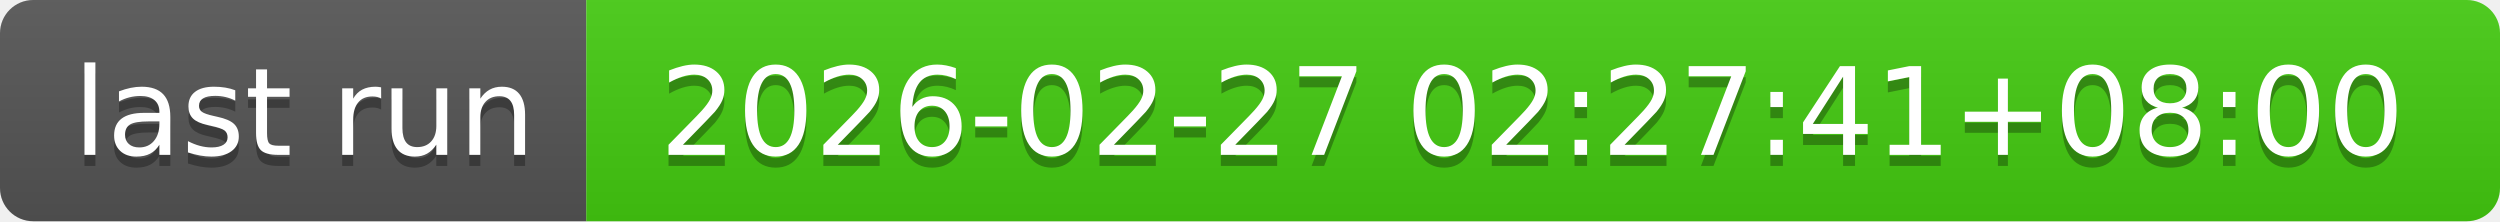
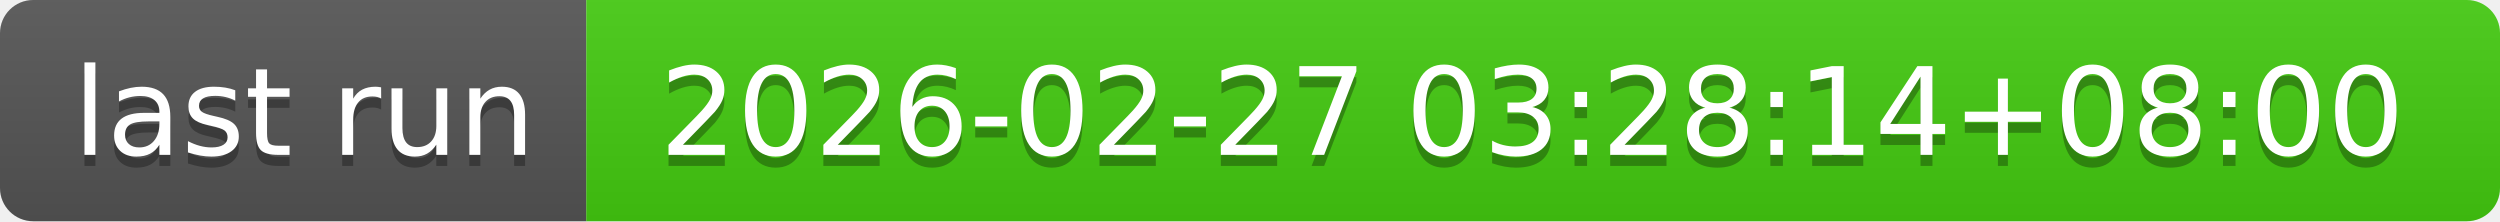
- <svg xmlns="http://www.w3.org/2000/svg" width="226" height="20" role="img" aria-label="last run: 2026-02-27 02:27:41+08:00">
+ <svg xmlns="http://www.w3.org/2000/svg" width="226" height="20" role="img" aria-label="last run: 2026-02-27 03:28:14+08:00">
  <linearGradient id="s" x2="0" y2="100%">
    <stop offset="0" stop-color="#bbb" stop-opacity=".1" />
    <stop offset="1" stop-opacity=".1" />
  </linearGradient>
  <clipPath id="r">
    <rect width="226" height="20" rx="3" fill="#fff" />
  </clipPath>
  <g clip-path="url(#r)">
    <rect width="53" height="20" fill="#555" />
    <rect x="53" width="173" height="20" fill="#4c1" />
    <rect width="226" height="20" fill="url(#s)" />
  </g>
  <g fill="#fff" text-anchor="middle" font-family="Verdana,Geneva,DejaVu Sans,sans-serif" text-rendering="geometricPrecision" font-size="110">
    <text aria-hidden="true" x="275" y="150" fill="#010101" fill-opacity=".3" transform="scale(.1)" textLength="430">last run</text>
    <text x="275" y="140" transform="scale(.1)" fill="#fff" textLength="430">last run</text>
-     <text aria-hidden="true" x="1385" y="150" fill="#010101" fill-opacity=".3" transform="scale(.1)" textLength="1630">2026-02-27 02:27:41+08:00</text>
-     <text x="1385" y="140" transform="scale(.1)" fill="#fff" textLength="1630">2026-02-27 02:27:41+08:00</text>
+     <text aria-hidden="true" x="1385" y="150" fill="#010101" fill-opacity=".3" transform="scale(.1)" textLength="1630">2026-02-27 03:28:14+08:00</text>
+     <text x="1385" y="140" transform="scale(.1)" fill="#fff" textLength="1630">2026-02-27 03:28:14+08:00</text>
  </g>
</svg>
